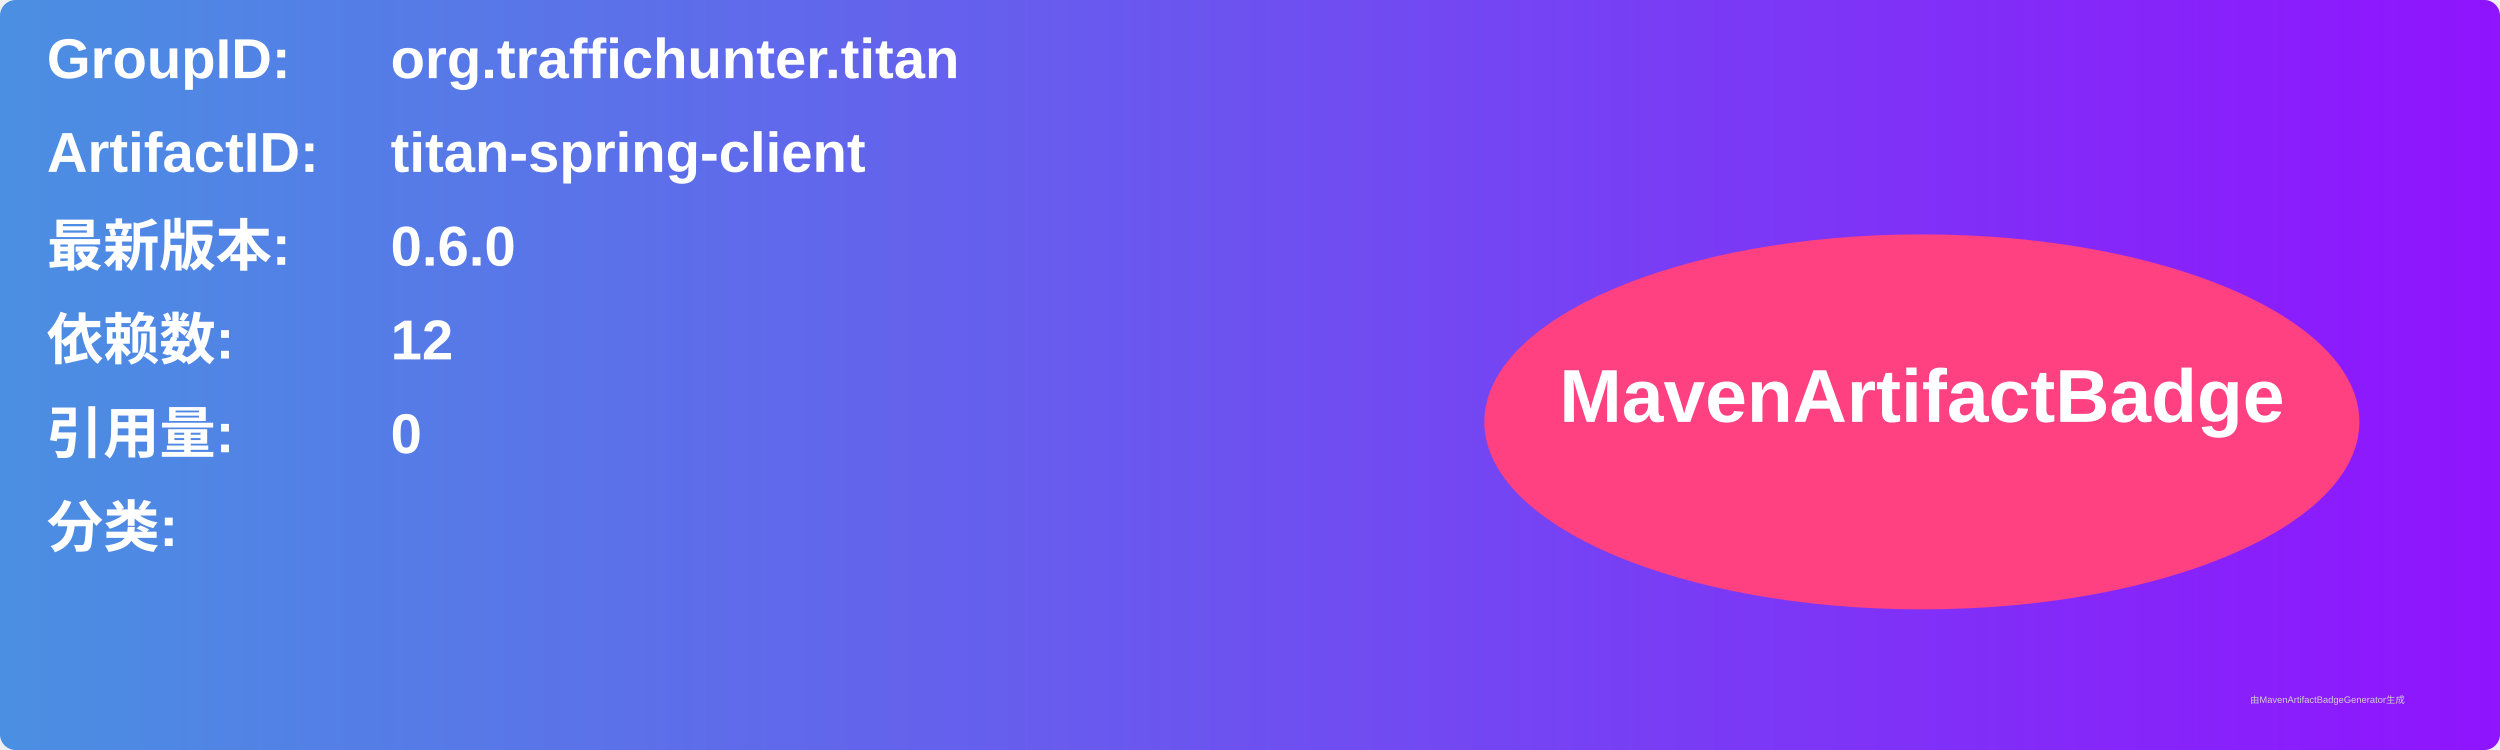
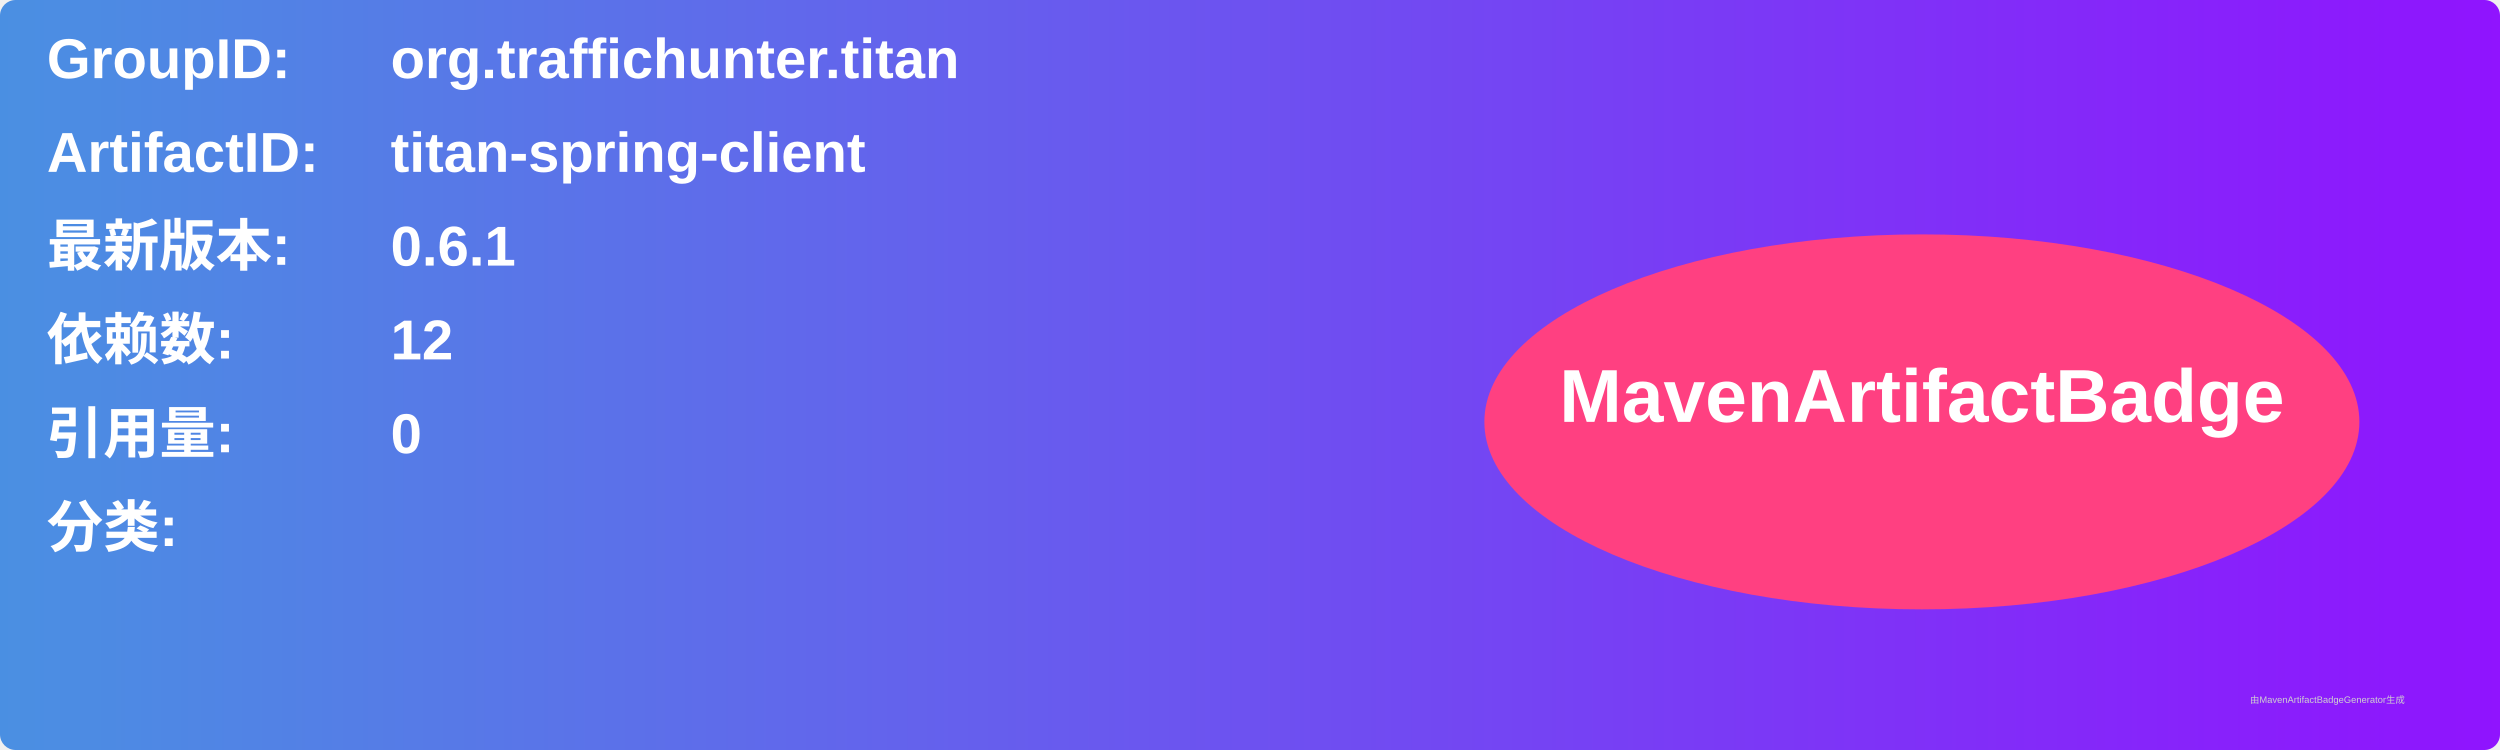
<svg xmlns="http://www.w3.org/2000/svg" width="800" height="240" viewBox="0 0 800 240">
  <linearGradient id="grad" x1="0%" y1="0%" x2="100%" y2="0%">
    <stop offset="0%" stop-color="#4a90e2" />
    <stop offset="100%" stop-color="#9013fe" />
  </linearGradient>
  <rect width="100%" height="100%" rx="5" ry="5" fill="url(#grad)" />
  <g transform="translate(15, 15)">
    <text x="0" y="10" font-family="Arial" font-size="18" fill="white" font-weight="bold" width="260">GroupID:</text>
    <text x="110" y="10" font-family="Arial" font-size="18" fill="white" font-weight="bold" width="460">org.traffichunter.titan</text>
    <text x="0" y="40" font-family="Arial" font-size="18" fill="white" font-weight="bold" width="260">ArtifactID:</text>
    <text x="110" y="40" font-family="Arial" font-size="18" fill="white" font-weight="bold" width="460">titan-spring-client</text>
    <text x="0" y="70" font-family="Arial" font-size="18" fill="white" font-weight="bold">最新版本:</text>
    <text x="110" y="70" font-family="Arial" font-size="18" fill="white" font-weight="bold">
-       <tspan font-weight="bold">0.6.0</tspan>
+       <tspan font-weight="bold">0.6.1</tspan>
    </text>
    <text x="0" y="100" font-family="Arial" font-size="18" fill="white" font-weight="bold">依赖数: </text>
    <text x="110" y="100" font-family="Arial" font-size="18" fill="white">
      <tspan font-weight="bold">12</tspan>
    </text>
    <text x="0" y="130" font-family="Arial" font-size="18" fill="white" font-weight="bold">引用量: </text>
    <text x="110" y="130" font-family="Arial" font-size="18" fill="white">
      <tspan font-weight="bold">0</tspan>
    </text>
    <text x="0" y="160" font-family="Arial" font-size="18" fill="white" font-weight="bold">分类:</text>
    <text x="10" y="190" font-family="Arial" font-size="10" fill="white">
      <tspan font-weight="bold" />
    </text>
    <ellipse cx="600" cy="120" rx="140" ry="60" fill="#ff4081" />
    <text x="600" y="120" text-anchor="middle" font-family="Arial" font-size="24" fill="white" font-weight="bold">MavenArtifactBadge</text>
  </g>
  <text x="720" y="225" font-family="Arial" font-size="3" fill="#d0d0d0">由MavenArtifactBadgeGenerator生成</text>
</svg>
